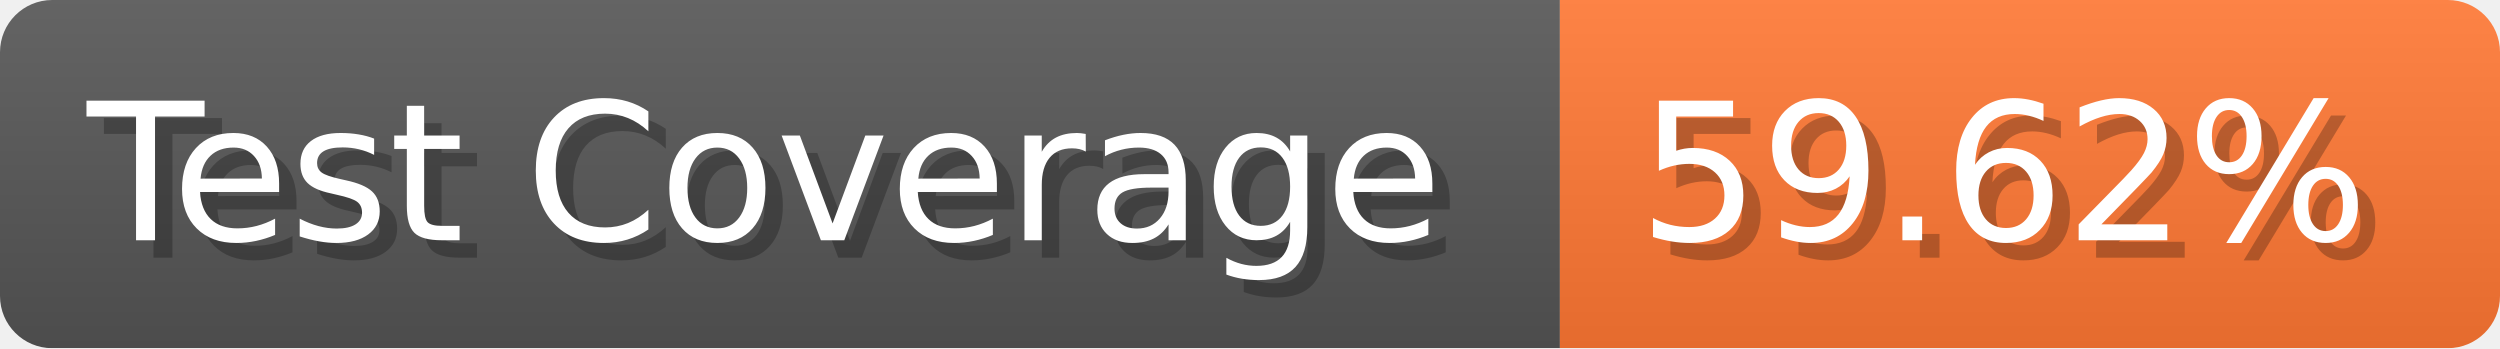
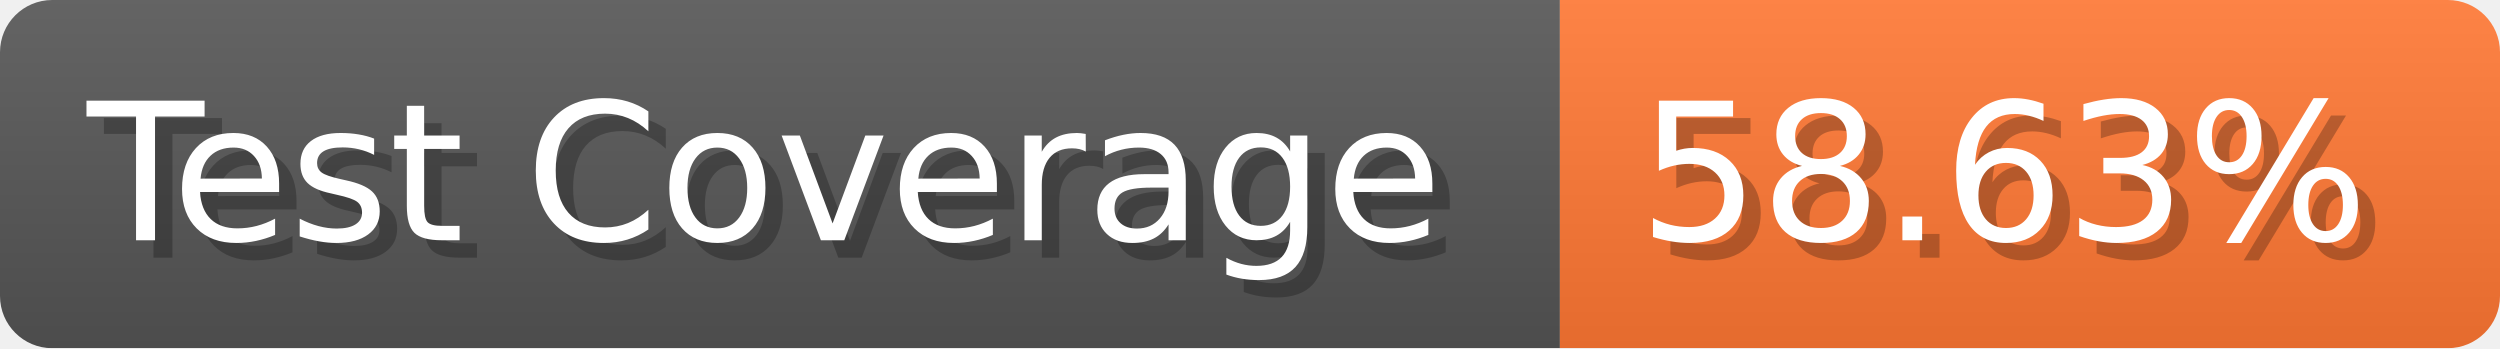
- <svg xmlns="http://www.w3.org/2000/svg" width="143.6" height="20" viewBox="0 0 1436 200" role="img" aria-label="Test Coverage: 59.62%">
+ <svg xmlns="http://www.w3.org/2000/svg" width="143.6" height="20" viewBox="0 0 1436 200" role="img" aria-label="Test Coverage: 58.63%">
  <linearGradient id="a" x2="0" y2="100%">
    <stop offset="0" stop-opacity=".1" stop-color="#EEE" />
    <stop offset="1" stop-opacity=".1" />
  </linearGradient>
  <mask id="m">
    <rect width="1436" height="200" rx="30" fill="#FFF" />
  </mask>
  <g mask="url(#m)">
    <rect width="896" height="200" fill="#555" />
    <rect width="540" height="200" fill="#F73" x="896" />
    <rect width="1436" height="200" fill="url(#a)" />
  </g>
  <g aria-hidden="true" fill="#fff" text-anchor="start" font-family="Verdana,DejaVu Sans,sans-serif" font-size="110">
    <text x="60" y="148" textLength="796" fill="#000" opacity="0.25">Test Coverage</text>
    <text x="50" y="138" textLength="796">Test Coverage</text>
-     <text x="951" y="148" textLength="440" fill="#000" opacity="0.25">59.62%</text>
-     <text x="941" y="138" textLength="440">59.62%</text>
+     <text x="951" y="148" textLength="440" fill="#000" opacity="0.25">58.63%</text>
+     <text x="941" y="138" textLength="440">58.63%</text>
  </g>
</svg>
